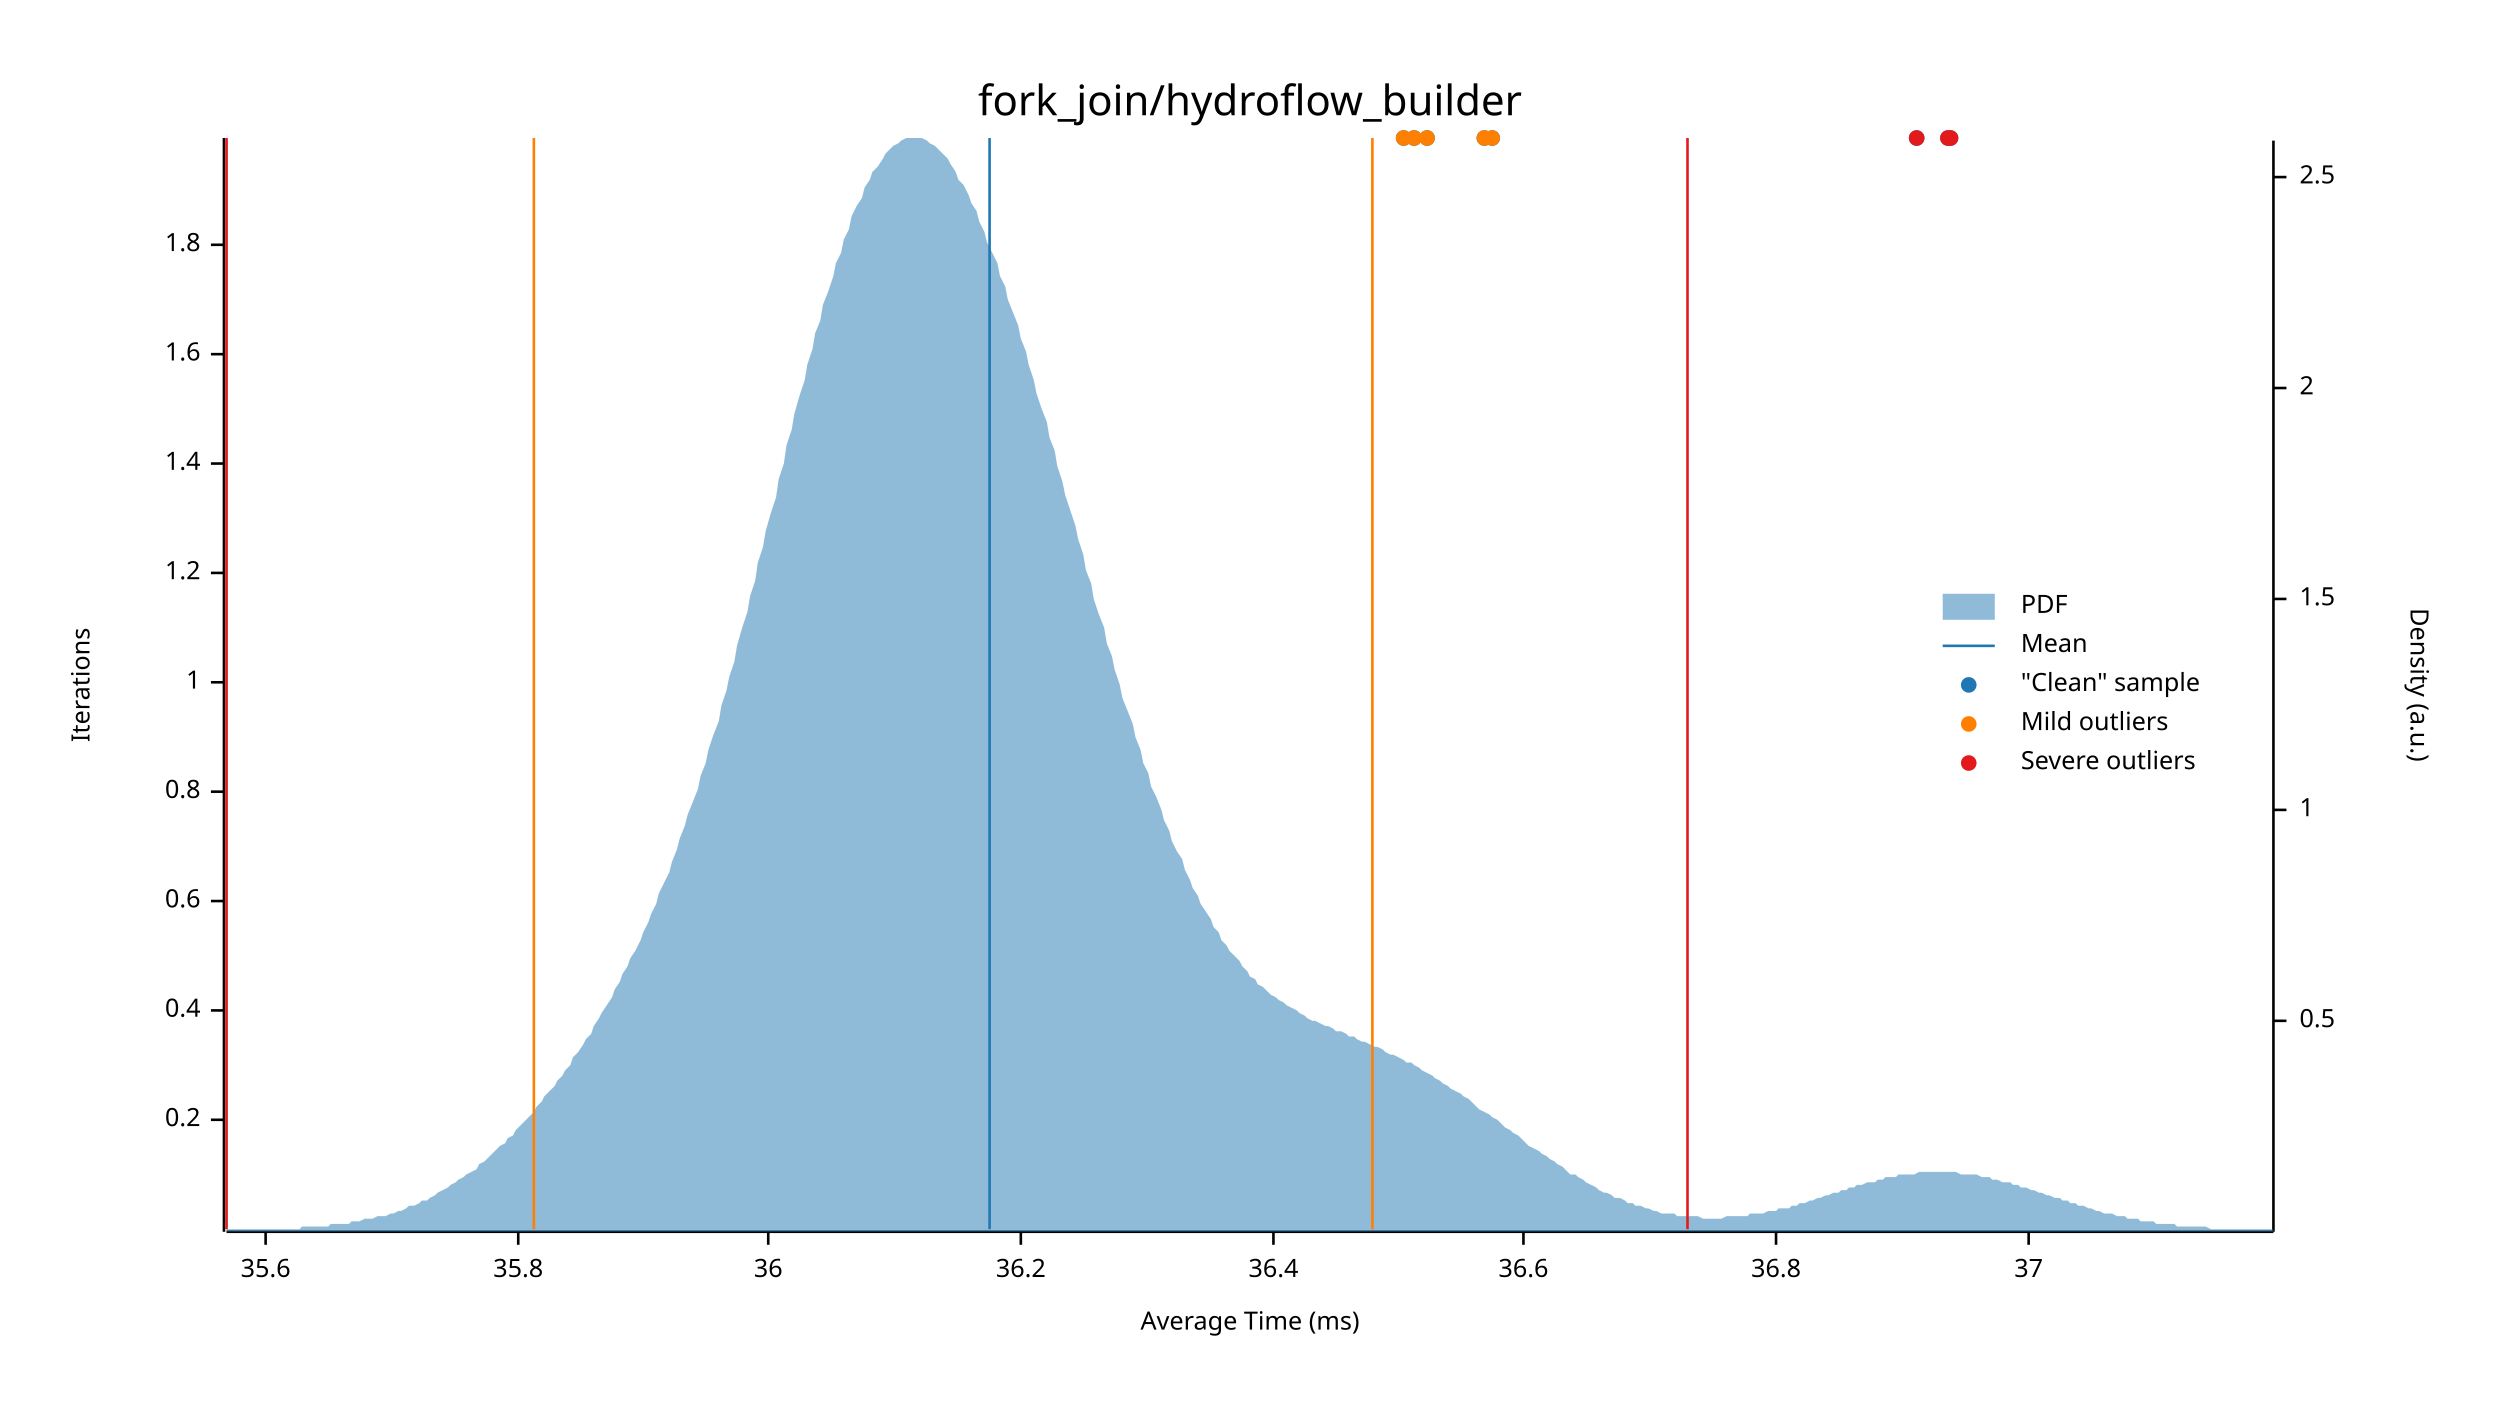
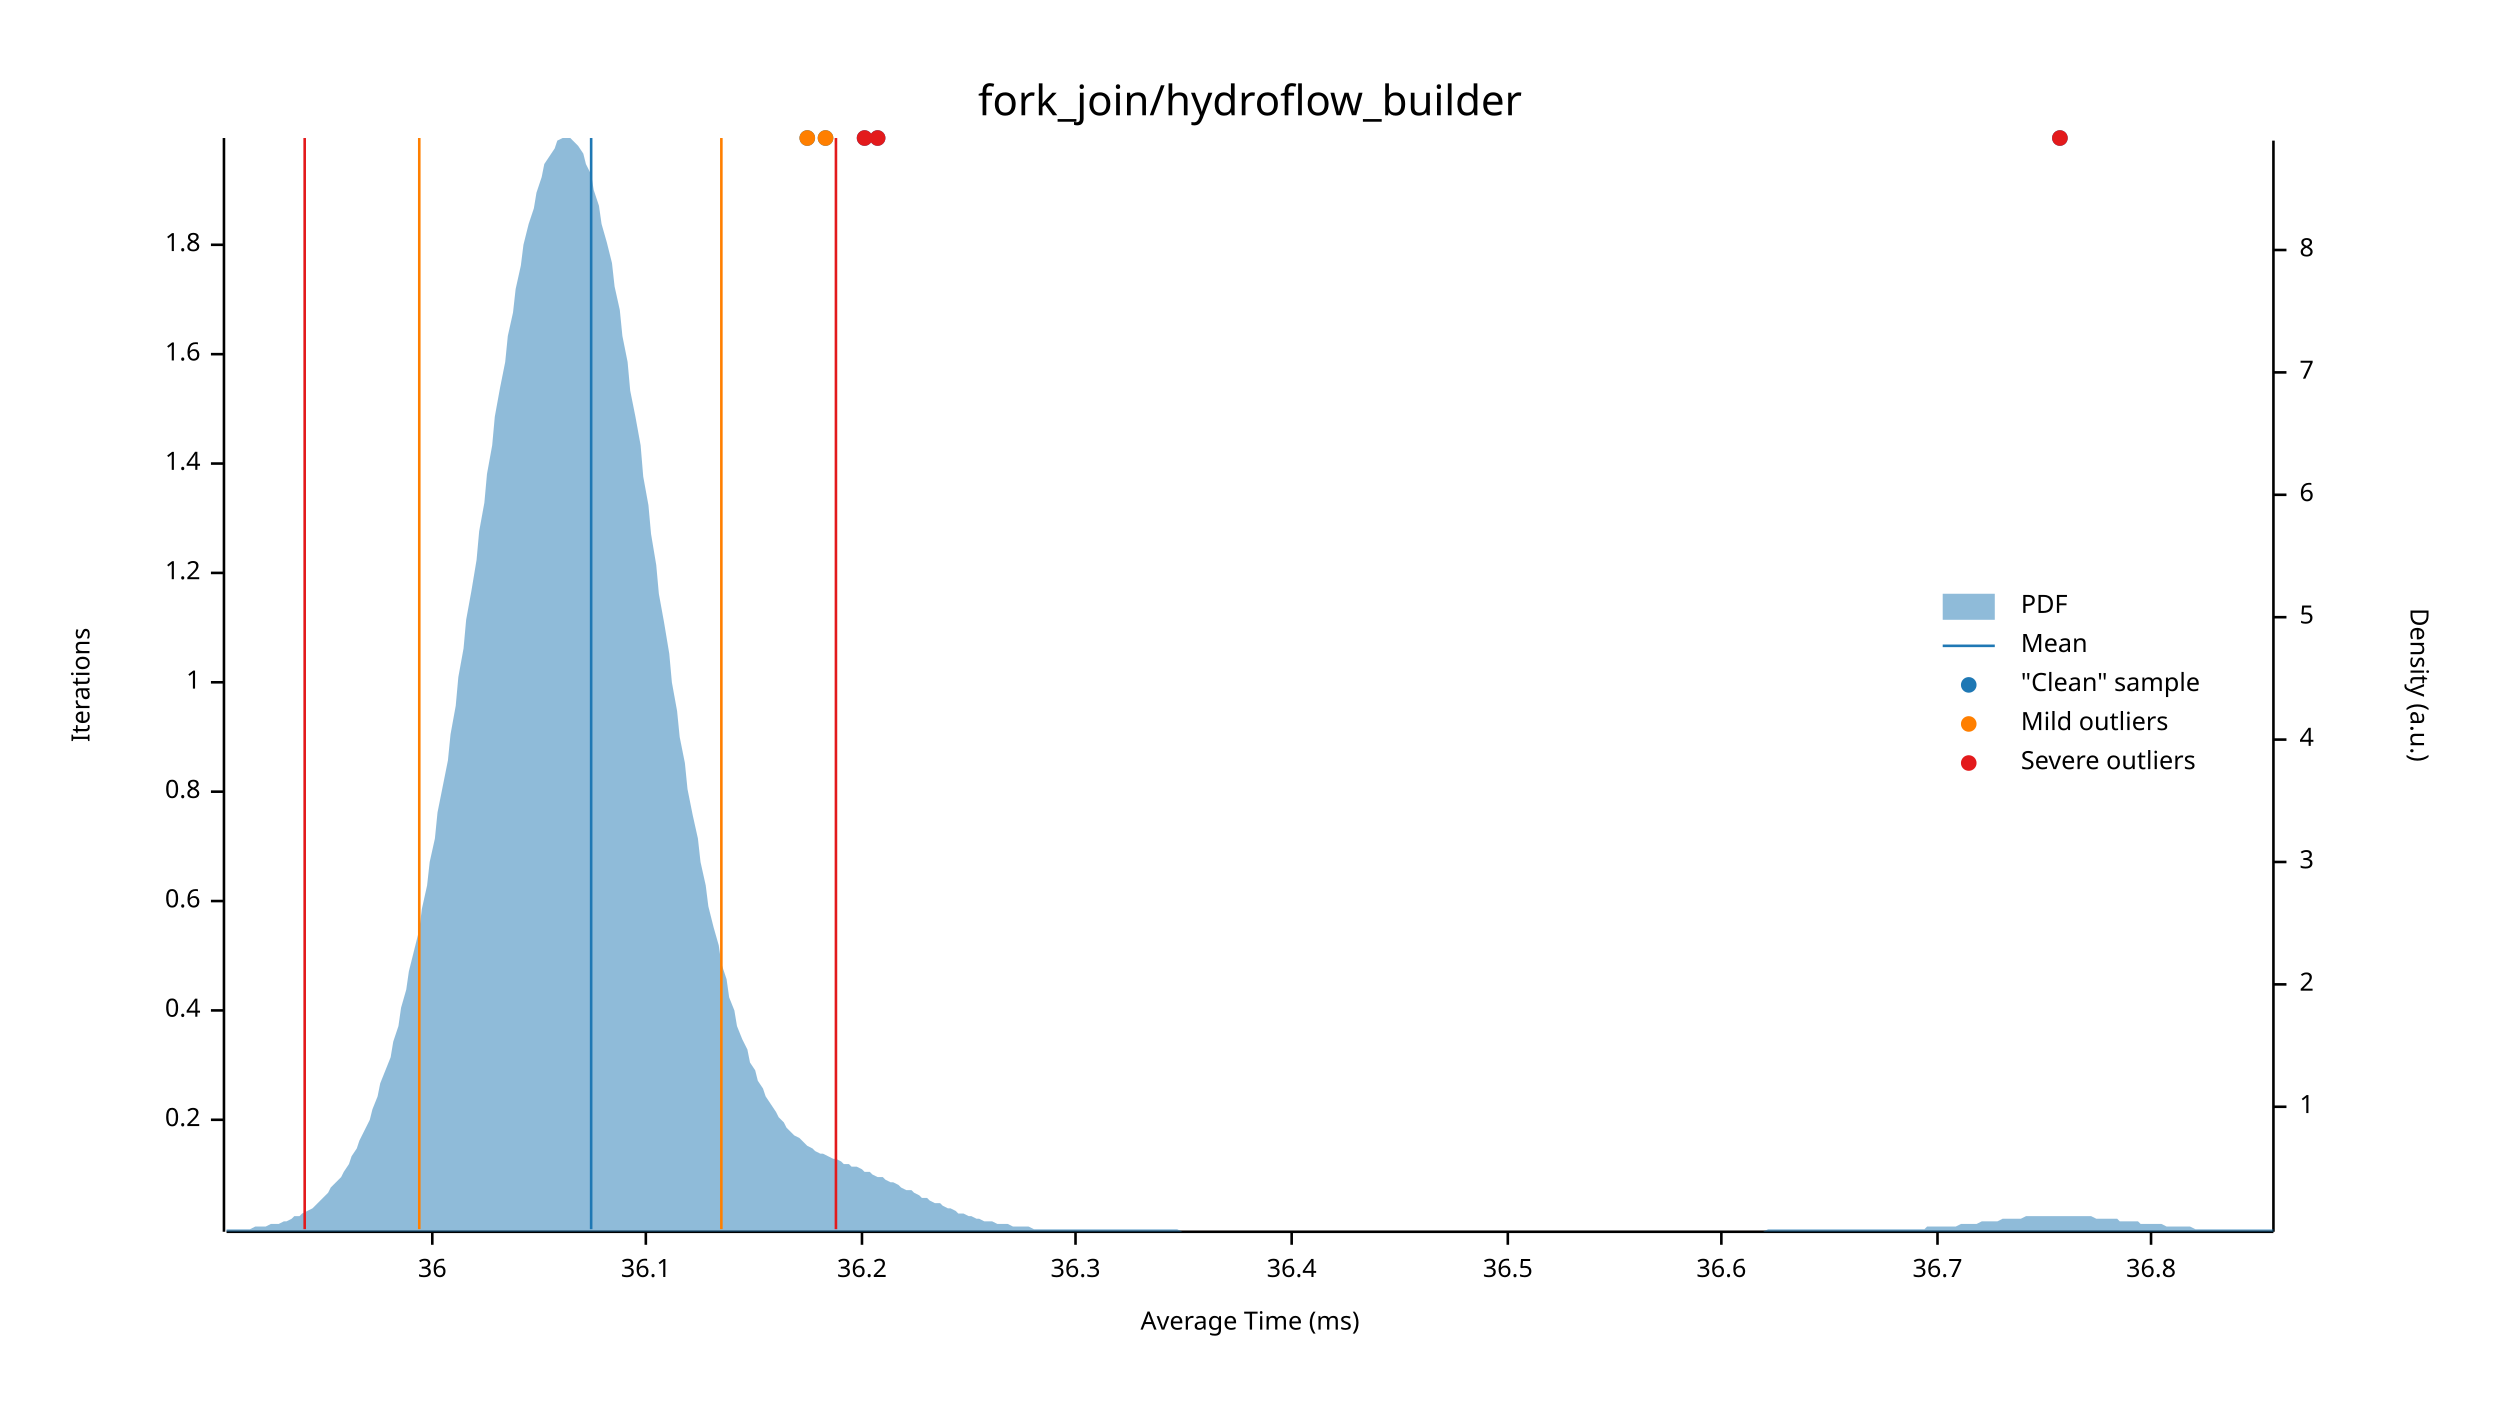
<svg xmlns="http://www.w3.org/2000/svg" width="960" height="540" viewBox="0 0 960 540">
  <text x="480" y="32" dy="0.76em" text-anchor="middle" font-family="sans-serif" font-size="16.129" opacity="1" fill="#000000">
fork_join/hydroflow_builder
</text>
  <text x="27" y="263" dy="0.76em" text-anchor="middle" font-family="sans-serif" font-size="9.677" opacity="1" fill="#000000" transform="rotate(270, 27, 263)">
Iterations
</text>
  <text x="480" y="513" dy="-0.5ex" text-anchor="middle" font-family="sans-serif" font-size="9.677" opacity="1" fill="#000000">
Average Time (ms)
</text>
  <polyline fill="none" opacity="1" stroke="#000000" stroke-width="1" points="86,53 86,473 " />
  <text x="77" y="430" dy="0.5ex" text-anchor="end" font-family="sans-serif" font-size="9.677" opacity="1" fill="#000000">
0.2
</text>
  <polyline fill="none" opacity="1" stroke="#000000" stroke-width="1" points="81,430 86,430 " />
  <text x="77" y="388" dy="0.5ex" text-anchor="end" font-family="sans-serif" font-size="9.677" opacity="1" fill="#000000">
0.4
</text>
  <polyline fill="none" opacity="1" stroke="#000000" stroke-width="1" points="81,388 86,388 " />
  <text x="77" y="346" dy="0.5ex" text-anchor="end" font-family="sans-serif" font-size="9.677" opacity="1" fill="#000000">
0.6
</text>
  <polyline fill="none" opacity="1" stroke="#000000" stroke-width="1" points="81,346 86,346 " />
  <text x="77" y="304" dy="0.5ex" text-anchor="end" font-family="sans-serif" font-size="9.677" opacity="1" fill="#000000">
0.8
</text>
  <polyline fill="none" opacity="1" stroke="#000000" stroke-width="1" points="81,304 86,304 " />
  <text x="77" y="262" dy="0.5ex" text-anchor="end" font-family="sans-serif" font-size="9.677" opacity="1" fill="#000000">
1
</text>
  <polyline fill="none" opacity="1" stroke="#000000" stroke-width="1" points="81,262 86,262 " />
  <text x="77" y="220" dy="0.5ex" text-anchor="end" font-family="sans-serif" font-size="9.677" opacity="1" fill="#000000">
1.2
</text>
  <polyline fill="none" opacity="1" stroke="#000000" stroke-width="1" points="81,220 86,220 " />
  <text x="77" y="178" dy="0.5ex" text-anchor="end" font-family="sans-serif" font-size="9.677" opacity="1" fill="#000000">
1.4
</text>
  <polyline fill="none" opacity="1" stroke="#000000" stroke-width="1" points="81,178 86,178 " />
  <text x="77" y="136" dy="0.5ex" text-anchor="end" font-family="sans-serif" font-size="9.677" opacity="1" fill="#000000">
1.6
</text>
  <polyline fill="none" opacity="1" stroke="#000000" stroke-width="1" points="81,136 86,136 " />
  <text x="77" y="94" dy="0.5ex" text-anchor="end" font-family="sans-serif" font-size="9.677" opacity="1" fill="#000000">
1.8
</text>
  <polyline fill="none" opacity="1" stroke="#000000" stroke-width="1" points="81,94 86,94 " />
  <polyline fill="none" opacity="1" stroke="#000000" stroke-width="1" points="87,473 873,473 " />
-   <text x="102" y="483" dy="0.76em" text-anchor="middle" font-family="sans-serif" font-size="9.677" opacity="1" fill="#000000">
- 35.6
- </text>
-   <polyline fill="none" opacity="1" stroke="#000000" stroke-width="1" points="102,473 102,478 " />
-   <text x="199" y="483" dy="0.76em" text-anchor="middle" font-family="sans-serif" font-size="9.677" opacity="1" fill="#000000">
- 35.8
- </text>
-   <polyline fill="none" opacity="1" stroke="#000000" stroke-width="1" points="199,473 199,478 " />
-   <text x="295" y="483" dy="0.76em" text-anchor="middle" font-family="sans-serif" font-size="9.677" opacity="1" fill="#000000">
+   <text x="166" y="483" dy="0.76em" text-anchor="middle" font-family="sans-serif" font-size="9.677" opacity="1" fill="#000000">
36
</text>
-   <polyline fill="none" opacity="1" stroke="#000000" stroke-width="1" points="295,473 295,478 " />
-   <text x="392" y="483" dy="0.76em" text-anchor="middle" font-family="sans-serif" font-size="9.677" opacity="1" fill="#000000">
+   <polyline fill="none" opacity="1" stroke="#000000" stroke-width="1" points="166,473 166,478 " />
+   <text x="248" y="483" dy="0.76em" text-anchor="middle" font-family="sans-serif" font-size="9.677" opacity="1" fill="#000000">
+ 36.1
+ </text>
+   <polyline fill="none" opacity="1" stroke="#000000" stroke-width="1" points="248,473 248,478 " />
+   <text x="331" y="483" dy="0.76em" text-anchor="middle" font-family="sans-serif" font-size="9.677" opacity="1" fill="#000000">
36.2
</text>
-   <polyline fill="none" opacity="1" stroke="#000000" stroke-width="1" points="392,473 392,478 " />
-   <text x="489" y="483" dy="0.76em" text-anchor="middle" font-family="sans-serif" font-size="9.677" opacity="1" fill="#000000">
+   <polyline fill="none" opacity="1" stroke="#000000" stroke-width="1" points="331,473 331,478 " />
+   <text x="413" y="483" dy="0.76em" text-anchor="middle" font-family="sans-serif" font-size="9.677" opacity="1" fill="#000000">
+ 36.3
+ </text>
+   <polyline fill="none" opacity="1" stroke="#000000" stroke-width="1" points="413,473 413,478 " />
+   <text x="496" y="483" dy="0.76em" text-anchor="middle" font-family="sans-serif" font-size="9.677" opacity="1" fill="#000000">
36.4
</text>
-   <polyline fill="none" opacity="1" stroke="#000000" stroke-width="1" points="489,473 489,478 " />
-   <text x="585" y="483" dy="0.76em" text-anchor="middle" font-family="sans-serif" font-size="9.677" opacity="1" fill="#000000">
+   <polyline fill="none" opacity="1" stroke="#000000" stroke-width="1" points="496,473 496,478 " />
+   <text x="579" y="483" dy="0.76em" text-anchor="middle" font-family="sans-serif" font-size="9.677" opacity="1" fill="#000000">
+ 36.5
+ </text>
+   <polyline fill="none" opacity="1" stroke="#000000" stroke-width="1" points="579,473 579,478 " />
+   <text x="661" y="483" dy="0.76em" text-anchor="middle" font-family="sans-serif" font-size="9.677" opacity="1" fill="#000000">
36.6
</text>
-   <polyline fill="none" opacity="1" stroke="#000000" stroke-width="1" points="585,473 585,478 " />
-   <text x="682" y="483" dy="0.76em" text-anchor="middle" font-family="sans-serif" font-size="9.677" opacity="1" fill="#000000">
+   <polyline fill="none" opacity="1" stroke="#000000" stroke-width="1" points="661,473 661,478 " />
+   <text x="744" y="483" dy="0.76em" text-anchor="middle" font-family="sans-serif" font-size="9.677" opacity="1" fill="#000000">
+ 36.7
+ </text>
+   <polyline fill="none" opacity="1" stroke="#000000" stroke-width="1" points="744,473 744,478 " />
+   <text x="826" y="483" dy="0.76em" text-anchor="middle" font-family="sans-serif" font-size="9.677" opacity="1" fill="#000000">
36.8
</text>
-   <polyline fill="none" opacity="1" stroke="#000000" stroke-width="1" points="682,473 682,478 " />
-   <text x="779" y="483" dy="0.76em" text-anchor="middle" font-family="sans-serif" font-size="9.677" opacity="1" fill="#000000">
- 37
- </text>
-   <polyline fill="none" opacity="1" stroke="#000000" stroke-width="1" points="779,473 779,478 " />
+   <polyline fill="none" opacity="1" stroke="#000000" stroke-width="1" points="826,473 826,478 " />
  <text x="933" y="263" dy="0.76em" text-anchor="middle" font-family="sans-serif" font-size="9.677" opacity="1" fill="#000000" transform="rotate(90, 933, 263)">
Density (a.u.)
</text>
  <polyline fill="none" opacity="1" stroke="#000000" stroke-width="1" points="873,54 873,473 " />
-   <text x="883" y="392" dy="0.5ex" text-anchor="start" font-family="sans-serif" font-size="9.677" opacity="1" fill="#000000">
- 0.5
- </text>
-   <polyline fill="none" opacity="1" stroke="#000000" stroke-width="1" points="873,392 878,392 " />
-   <text x="883" y="311" dy="0.5ex" text-anchor="start" font-family="sans-serif" font-size="9.677" opacity="1" fill="#000000">
+   <text x="883" y="425" dy="0.5ex" text-anchor="start" font-family="sans-serif" font-size="9.677" opacity="1" fill="#000000">
1
</text>
-   <polyline fill="none" opacity="1" stroke="#000000" stroke-width="1" points="873,311 878,311 " />
-   <text x="883" y="230" dy="0.5ex" text-anchor="start" font-family="sans-serif" font-size="9.677" opacity="1" fill="#000000">
- 1.5
- </text>
-   <polyline fill="none" opacity="1" stroke="#000000" stroke-width="1" points="873,230 878,230 " />
-   <text x="883" y="149" dy="0.5ex" text-anchor="start" font-family="sans-serif" font-size="9.677" opacity="1" fill="#000000">
+   <polyline fill="none" opacity="1" stroke="#000000" stroke-width="1" points="873,425 878,425 " />
+   <text x="883" y="378" dy="0.5ex" text-anchor="start" font-family="sans-serif" font-size="9.677" opacity="1" fill="#000000">
2
</text>
-   <polyline fill="none" opacity="1" stroke="#000000" stroke-width="1" points="873,149 878,149 " />
-   <text x="883" y="68" dy="0.5ex" text-anchor="start" font-family="sans-serif" font-size="9.677" opacity="1" fill="#000000">
- 2.5
+   <polyline fill="none" opacity="1" stroke="#000000" stroke-width="1" points="873,378 878,378 " />
+   <text x="883" y="331" dy="0.5ex" text-anchor="start" font-family="sans-serif" font-size="9.677" opacity="1" fill="#000000">
+ 3
</text>
-   <polyline fill="none" opacity="1" stroke="#000000" stroke-width="1" points="873,68 878,68 " />
-   <polygon opacity="0.5" fill="#1F78B4" points="87,472 88,472 90,472 91,472 93,472 94,472 96,472 98,472 99,472 101,472 102,472 104,472 105,472 107,472 109,472 110,472 112,472 113,472 115,472 116,471 118,471 120,471 121,471 123,471 124,471 126,471 127,470 129,470 131,470 132,470 134,470 135,469 137,469 138,469 140,468 142,468 143,468 145,467 146,467 148,467 150,466 151,466 153,465 154,465 156,464 157,463 159,463 161,462 162,461 164,461 165,460 167,459 168,458 170,457 172,456 173,455 175,454 176,453 178,452 179,451 181,450 183,449 184,447 186,446 187,445 189,443 190,442 192,440 194,439 195,437 197,436 198,434 200,432 201,431 203,429 205,427 206,425 208,423 209,421 211,419 213,417 214,415 216,413 217,411 219,409 220,406 222,404 224,401 225,399 227,397 228,394 230,391 231,389 233,386 235,383 236,380 238,377 239,374 241,371 242,368 244,365 246,361 247,358 249,354 250,351 252,347 253,343 255,339 257,335 258,331 260,326 261,322 263,317 264,313 266,308 268,303 269,298 271,293 272,288 274,282 276,277 277,271 279,265 280,260 282,254 283,248 285,241 287,235 288,229 290,223 291,216 293,210 294,204 296,197 298,191 299,184 301,178 302,171 304,165 305,159 307,152 309,146 310,140 312,134 313,128 315,123 316,117 318,112 320,106 321,101 323,97 324,92 326,88 327,83 329,79 331,76 332,72 334,69 335,66 337,64 339,61 340,59 342,57 343,56 345,55 346,54 348,53 350,53 351,53 353,53 354,53 356,54 357,55 359,56 361,58 362,59 364,61 365,63 367,66 368,69 370,71 372,75 373,78 375,81 376,85 378,89 379,93 381,97 383,101 384,106 386,110 387,115 389,120 391,125 392,130 394,135 395,140 397,146 398,151 400,157 402,162 403,168 405,173 406,179 408,185 409,190 411,196 413,202 414,207 416,213 417,219 419,224 420,230 422,236 424,241 425,247 427,252 428,257 430,263 431,268 433,273 435,278 436,283 438,288 439,293 441,297 442,302 444,306 446,311 447,315 449,319 450,323 452,327 454,330 455,334 457,338 458,341 460,344 461,347 463,350 465,353 466,356 468,358 469,361 471,363 472,365 474,367 476,369 477,371 479,373 480,375 482,376 483,378 485,379 487,381 488,382 490,383 491,384 493,385 494,386 496,387 498,388 499,389 501,390 502,391 504,392 505,392 507,393 509,394 510,394 512,395 513,396 515,396 517,397 518,398 520,398 521,399 523,400 524,400 526,401 528,402 529,402 531,403 532,404 534,405 535,405 537,406 539,407 540,408 542,408 543,409 545,410 546,411 548,412 550,413 551,414 553,415 554,416 556,417 557,418 559,419 561,420 562,421 564,422 565,423 567,425 568,426 570,427 572,428 573,429 575,430 576,431 578,433 580,434 581,435 583,436 584,437 586,439 587,440 589,441 591,442 592,443 594,444 595,445 597,446 598,447 600,448 602,450 603,451 605,451 606,452 608,453 609,454 611,455 613,456 614,457 616,458 617,458 619,459 620,460 622,460 624,461 625,462 627,462 628,463 630,463 632,464 633,464 635,465 636,465 638,466 639,466 641,466 643,466 644,467 646,467 647,467 649,467 650,467 652,467 654,468 655,468 657,468 658,468 660,468 661,468 663,467 665,467 666,467 668,467 669,467 671,467 672,466 674,466 676,466 677,466 679,465 680,465 682,465 683,464 685,464 687,464 688,463 690,463 691,462 693,462 695,461 696,461 698,460 699,460 701,459 702,459 704,458 706,458 707,457 709,457 710,456 712,456 713,455 715,455 717,454 718,454 720,454 721,453 723,453 724,452 726,452 728,452 729,451 731,451 732,451 734,451 735,451 737,450 739,450 740,450 742,450 743,450 745,450 746,450 748,450 750,450 751,450 753,451 754,451 756,451 758,451 759,451 761,452 762,452 764,452 765,453 767,453 769,454 770,454 772,454 773,455 775,455 776,456 778,456 780,457 781,457 783,458 784,458 786,459 787,459 789,460 791,460 792,461 794,461 795,462 797,462 798,463 800,463 802,464 803,464 805,465 806,465 808,466 809,466 811,466 813,467 814,467 816,467 817,468 819,468 821,468 822,469 824,469 825,469 827,469 828,470 830,470 832,470 833,470 835,470 836,471 838,471 839,471 841,471 843,471 844,471 846,471 847,471 849,472 850,472 852,472 854,472 855,472 857,472 858,472 860,472 861,472 863,472 865,472 866,472 868,472 869,472 871,472 873,472 873,473 87,473 " />
-   <polyline fill="none" opacity="1" stroke="#1F78B4" stroke-width="1" points="380,472 380,53 " />
-   <polyline fill="none" opacity="1" stroke="#FF7F00" stroke-width="1" points="205,472 205,53 " />
-   <polyline fill="none" opacity="1" stroke="#FF7F00" stroke-width="1" points="527,472 527,53 " />
-   <polyline fill="none" opacity="1" stroke="#E31A1C" stroke-width="1" points="87,472 87,53 " />
-   <polyline fill="none" opacity="1" stroke="#E31A1C" stroke-width="1" points="648,472 648,53 " />
-   <circle cx="749" cy="53" r="3" opacity="1" fill="#1F78B4" stroke="none" stroke-width="1" />
-   <circle cx="570" cy="53" r="3" opacity="1" fill="#1F78B4" stroke="none" stroke-width="1" />
-   <circle cx="543" cy="53" r="3" opacity="1" fill="#1F78B4" stroke="none" stroke-width="1" />
-   <circle cx="548" cy="53" r="3" opacity="1" fill="#1F78B4" stroke="none" stroke-width="1" />
-   <circle cx="736" cy="53" r="3" opacity="1" fill="#1F78B4" stroke="none" stroke-width="1" />
-   <circle cx="539" cy="53" r="3" opacity="1" fill="#1F78B4" stroke="none" stroke-width="1" />
-   <circle cx="573" cy="53" r="3" opacity="1" fill="#1F78B4" stroke="none" stroke-width="1" />
-   <circle cx="748" cy="53" r="3" opacity="1" fill="#1F78B4" stroke="none" stroke-width="1" />
-   <circle cx="570" cy="53" r="3" opacity="1" fill="#FF7F00" stroke="none" stroke-width="1" />
-   <circle cx="543" cy="53" r="3" opacity="1" fill="#FF7F00" stroke="none" stroke-width="1" />
-   <circle cx="548" cy="53" r="3" opacity="1" fill="#FF7F00" stroke="none" stroke-width="1" />
-   <circle cx="539" cy="53" r="3" opacity="1" fill="#FF7F00" stroke="none" stroke-width="1" />
-   <circle cx="573" cy="53" r="3" opacity="1" fill="#FF7F00" stroke="none" stroke-width="1" />
-   <circle cx="749" cy="53" r="3" opacity="1" fill="#E31A1C" stroke="none" stroke-width="1" />
-   <circle cx="736" cy="53" r="3" opacity="1" fill="#E31A1C" stroke="none" stroke-width="1" />
-   <circle cx="748" cy="53" r="3" opacity="1" fill="#E31A1C" stroke="none" stroke-width="1" />
+   <polyline fill="none" opacity="1" stroke="#000000" stroke-width="1" points="873,331 878,331 " />
+   <text x="883" y="284" dy="0.5ex" text-anchor="start" font-family="sans-serif" font-size="9.677" opacity="1" fill="#000000">
+ 4
+ </text>
+   <polyline fill="none" opacity="1" stroke="#000000" stroke-width="1" points="873,284 878,284 " />
+   <text x="883" y="237" dy="0.5ex" text-anchor="start" font-family="sans-serif" font-size="9.677" opacity="1" fill="#000000">
+ 5
+ </text>
+   <polyline fill="none" opacity="1" stroke="#000000" stroke-width="1" points="873,237 878,237 " />
+   <text x="883" y="190" dy="0.5ex" text-anchor="start" font-family="sans-serif" font-size="9.677" opacity="1" fill="#000000">
+ 6
+ </text>
+   <polyline fill="none" opacity="1" stroke="#000000" stroke-width="1" points="873,190 878,190 " />
+   <text x="883" y="143" dy="0.5ex" text-anchor="start" font-family="sans-serif" font-size="9.677" opacity="1" fill="#000000">
+ 7
+ </text>
+   <polyline fill="none" opacity="1" stroke="#000000" stroke-width="1" points="873,143 878,143 " />
+   <text x="883" y="96" dy="0.5ex" text-anchor="start" font-family="sans-serif" font-size="9.677" opacity="1" fill="#000000">
+ 8
+ </text>
+   <polyline fill="none" opacity="1" stroke="#000000" stroke-width="1" points="873,96 878,96 " />
+   <polygon opacity="0.5" fill="#1F78B4" points="87,472 88,472 90,472 91,472 93,472 94,472 96,472 98,471 99,471 101,471 102,471 104,470 105,470 107,470 109,469 110,469 112,468 113,467 115,467 116,466 118,465 120,464 121,463 123,461 124,460 126,458 127,456 129,454 131,452 132,450 134,447 135,444 137,441 138,438 140,434 142,430 143,426 145,421 146,416 148,411 150,406 151,400 153,394 154,387 156,380 157,373 159,365 161,357 162,349 164,340 165,331 167,322 168,312 170,302 172,292 173,282 175,271 176,260 178,249 179,238 181,227 183,215 184,204 186,193 187,182 189,171 190,160 192,149 194,139 195,129 197,120 198,111 200,102 201,94 203,86 205,80 206,74 208,68 209,63 211,60 213,57 214,54 216,53 217,53 219,53 220,54 222,56 224,59 225,63 227,67 228,73 230,79 231,86 233,93 235,101 236,110 238,119 239,129 241,139 242,150 244,160 246,171 247,183 249,194 250,205 252,217 253,228 255,239 257,251 258,262 260,273 261,283 263,293 264,303 266,313 268,322 269,331 271,340 272,348 274,356 276,363 277,370 279,376 280,383 282,388 283,394 285,399 287,403 288,408 290,411 291,415 293,418 294,421 296,424 298,427 299,429 301,431 302,433 304,435 305,436 307,437 309,439 310,440 312,441 313,442 315,443 316,443 318,444 320,445 321,445 323,446 324,447 326,447 327,448 329,448 331,449 332,450 334,450 335,451 337,452 339,452 340,453 342,454 343,454 345,455 346,456 348,457 350,457 351,458 353,459 354,460 356,460 357,461 359,462 361,462 362,463 364,464 365,464 367,465 368,466 370,466 372,467 373,467 375,468 376,468 378,469 379,469 381,469 383,470 384,470 386,470 387,470 389,471 391,471 392,471 394,471 395,471 397,472 398,472 400,472 402,472 403,472 405,472 406,472 408,472 409,472 411,472 413,472 414,472 416,472 417,472 419,472 420,472 422,472 424,472 425,472 427,472 428,472 430,472 431,472 433,472 435,472 436,472 438,472 439,472 441,472 442,472 444,472 446,472 447,472 449,472 450,472 452,472 454,473 455,473 457,473 458,473 460,473 461,473 463,473 465,473 466,473 468,473 469,473 471,473 472,473 474,473 476,473 477,473 479,473 480,473 482,473 483,473 485,473 487,473 488,473 490,473 491,473 493,473 494,473 496,473 498,473 499,473 501,473 502,473 504,473 505,473 507,473 509,473 510,473 512,473 513,473 515,473 517,473 518,473 520,473 521,473 523,473 524,473 526,473 528,473 529,473 531,473 532,473 534,473 535,473 537,473 539,473 540,473 542,473 543,473 545,473 546,473 548,473 550,473 551,473 553,473 554,473 556,473 557,473 559,473 561,473 562,473 564,473 565,473 567,473 568,473 570,473 572,473 573,473 575,473 576,473 578,473 580,473 581,473 583,473 584,473 586,473 587,473 589,473 591,473 592,473 594,473 595,473 597,473 598,473 600,473 602,473 603,473 605,473 606,473 608,473 609,473 611,473 613,473 614,473 616,473 617,473 619,473 620,473 622,473 624,473 625,473 627,473 628,473 630,473 632,473 633,473 635,473 636,473 638,473 639,473 641,473 643,473 644,473 646,473 647,473 649,473 650,473 652,473 654,473 655,473 657,473 658,473 660,473 661,473 663,473 665,473 666,473 668,473 669,473 671,473 672,473 674,473 676,473 677,473 679,472 680,472 682,472 683,472 685,472 687,472 688,472 690,472 691,472 693,472 695,472 696,472 698,472 699,472 701,472 702,472 704,472 706,472 707,472 709,472 710,472 712,472 713,472 715,472 717,472 718,472 720,472 721,472 723,472 724,472 726,472 728,472 729,472 731,472 732,472 734,472 735,472 737,472 739,472 740,471 742,471 743,471 745,471 746,471 748,471 750,471 751,471 753,470 754,470 756,470 758,470 759,470 761,469 762,469 764,469 765,469 767,469 769,468 770,468 772,468 773,468 775,468 776,468 778,467 780,467 781,467 783,467 784,467 786,467 787,467 789,467 791,467 792,467 794,467 795,467 797,467 798,467 800,467 802,467 803,467 805,468 806,468 808,468 809,468 811,468 813,468 814,469 816,469 817,469 819,469 821,469 822,470 824,470 825,470 827,470 828,470 830,470 832,471 833,471 835,471 836,471 838,471 839,471 841,471 843,472 844,472 846,472 847,472 849,472 850,472 852,472 854,472 855,472 857,472 858,472 860,472 861,472 863,472 865,472 866,472 868,472 869,472 871,472 873,472 873,473 87,473 " />
+   <polyline fill="none" opacity="1" stroke="#1F78B4" stroke-width="1" points="227,472 227,53 " />
+   <polyline fill="none" opacity="1" stroke="#FF7F00" stroke-width="1" points="161,472 161,53 " />
+   <polyline fill="none" opacity="1" stroke="#FF7F00" stroke-width="1" points="277,472 277,53 " />
+   <polyline fill="none" opacity="1" stroke="#E31A1C" stroke-width="1" points="117,472 117,53 " />
+   <polyline fill="none" opacity="1" stroke="#E31A1C" stroke-width="1" points="321,472 321,53 " />
+   <circle cx="791" cy="53" r="3" opacity="1" fill="#1F78B4" stroke="none" stroke-width="1" />
+   <circle cx="337" cy="53" r="3" opacity="1" fill="#1F78B4" stroke="none" stroke-width="1" />
+   <circle cx="317" cy="53" r="3" opacity="1" fill="#1F78B4" stroke="none" stroke-width="1" />
+   <circle cx="332" cy="53" r="3" opacity="1" fill="#1F78B4" stroke="none" stroke-width="1" />
+   <circle cx="310" cy="53" r="3" opacity="1" fill="#1F78B4" stroke="none" stroke-width="1" />
+   <circle cx="317" cy="53" r="3" opacity="1" fill="#FF7F00" stroke="none" stroke-width="1" />
+   <circle cx="310" cy="53" r="3" opacity="1" fill="#FF7F00" stroke="none" stroke-width="1" />
+   <circle cx="791" cy="53" r="3" opacity="1" fill="#E31A1C" stroke="none" stroke-width="1" />
+   <circle cx="337" cy="53" r="3" opacity="1" fill="#E31A1C" stroke="none" stroke-width="1" />
+   <circle cx="332" cy="53" r="3" opacity="1" fill="#E31A1C" stroke="none" stroke-width="1" />
  <text x="776" y="228" dy="0.76em" text-anchor="start" font-family="sans-serif" font-size="9.677" opacity="1" fill="#000000">
PDF
</text>
  <text x="776" y="243" dy="0.76em" text-anchor="start" font-family="sans-serif" font-size="9.677" opacity="1" fill="#000000">
Mean
</text>
  <text x="776" y="258" dy="0.76em" text-anchor="start" font-family="sans-serif" font-size="9.677" opacity="1" fill="#000000">
"Clean" sample
</text>
  <text x="776" y="273" dy="0.76em" text-anchor="start" font-family="sans-serif" font-size="9.677" opacity="1" fill="#000000">
Mild outliers
</text>
  <text x="776" y="288" dy="0.76em" text-anchor="start" font-family="sans-serif" font-size="9.677" opacity="1" fill="#000000">
Severe outliers
</text>
  <rect x="746" y="228" width="20" height="10" opacity="0.5" fill="#1F78B4" stroke="none" />
  <polyline fill="none" opacity="1" stroke="#1F78B4" stroke-width="1" points="746,248 766,248 " />
  <circle cx="756" cy="263" r="3" opacity="1" fill="#1F78B4" stroke="none" stroke-width="1" />
  <circle cx="756" cy="278" r="3" opacity="1" fill="#FF7F00" stroke="none" stroke-width="1" />
  <circle cx="756" cy="293" r="3" opacity="1" fill="#E31A1C" stroke="none" stroke-width="1" />
</svg>
